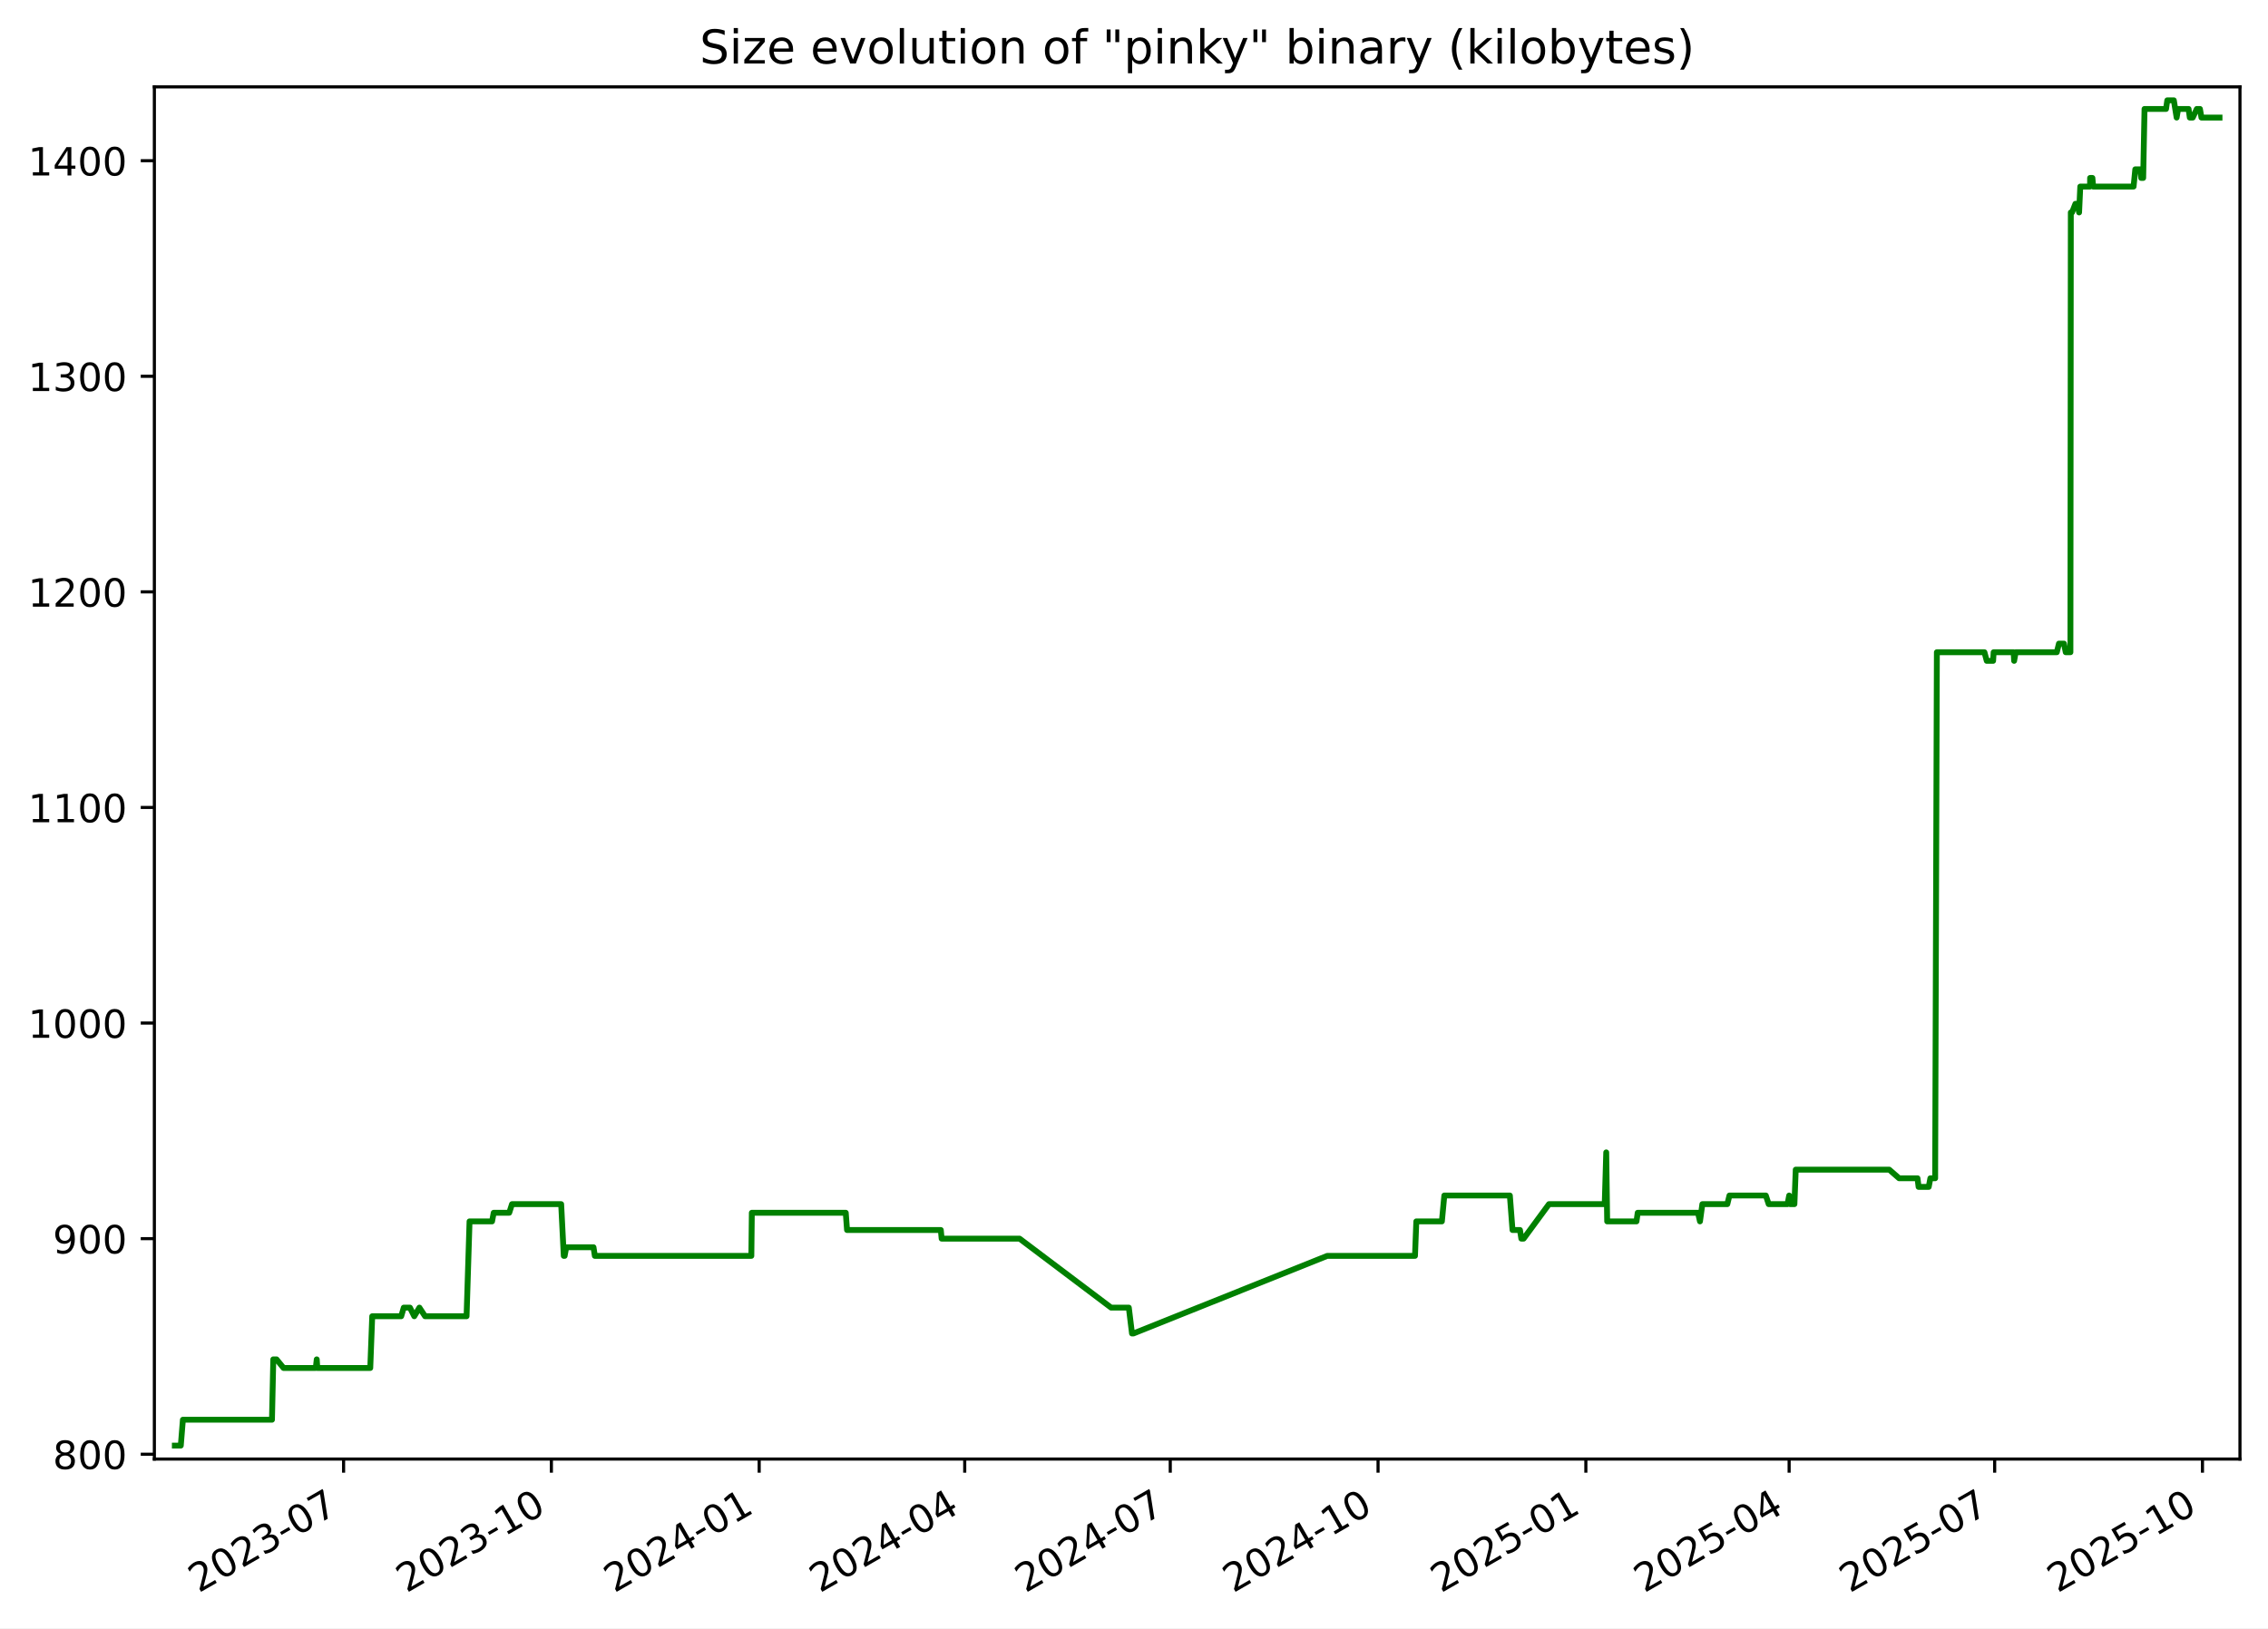
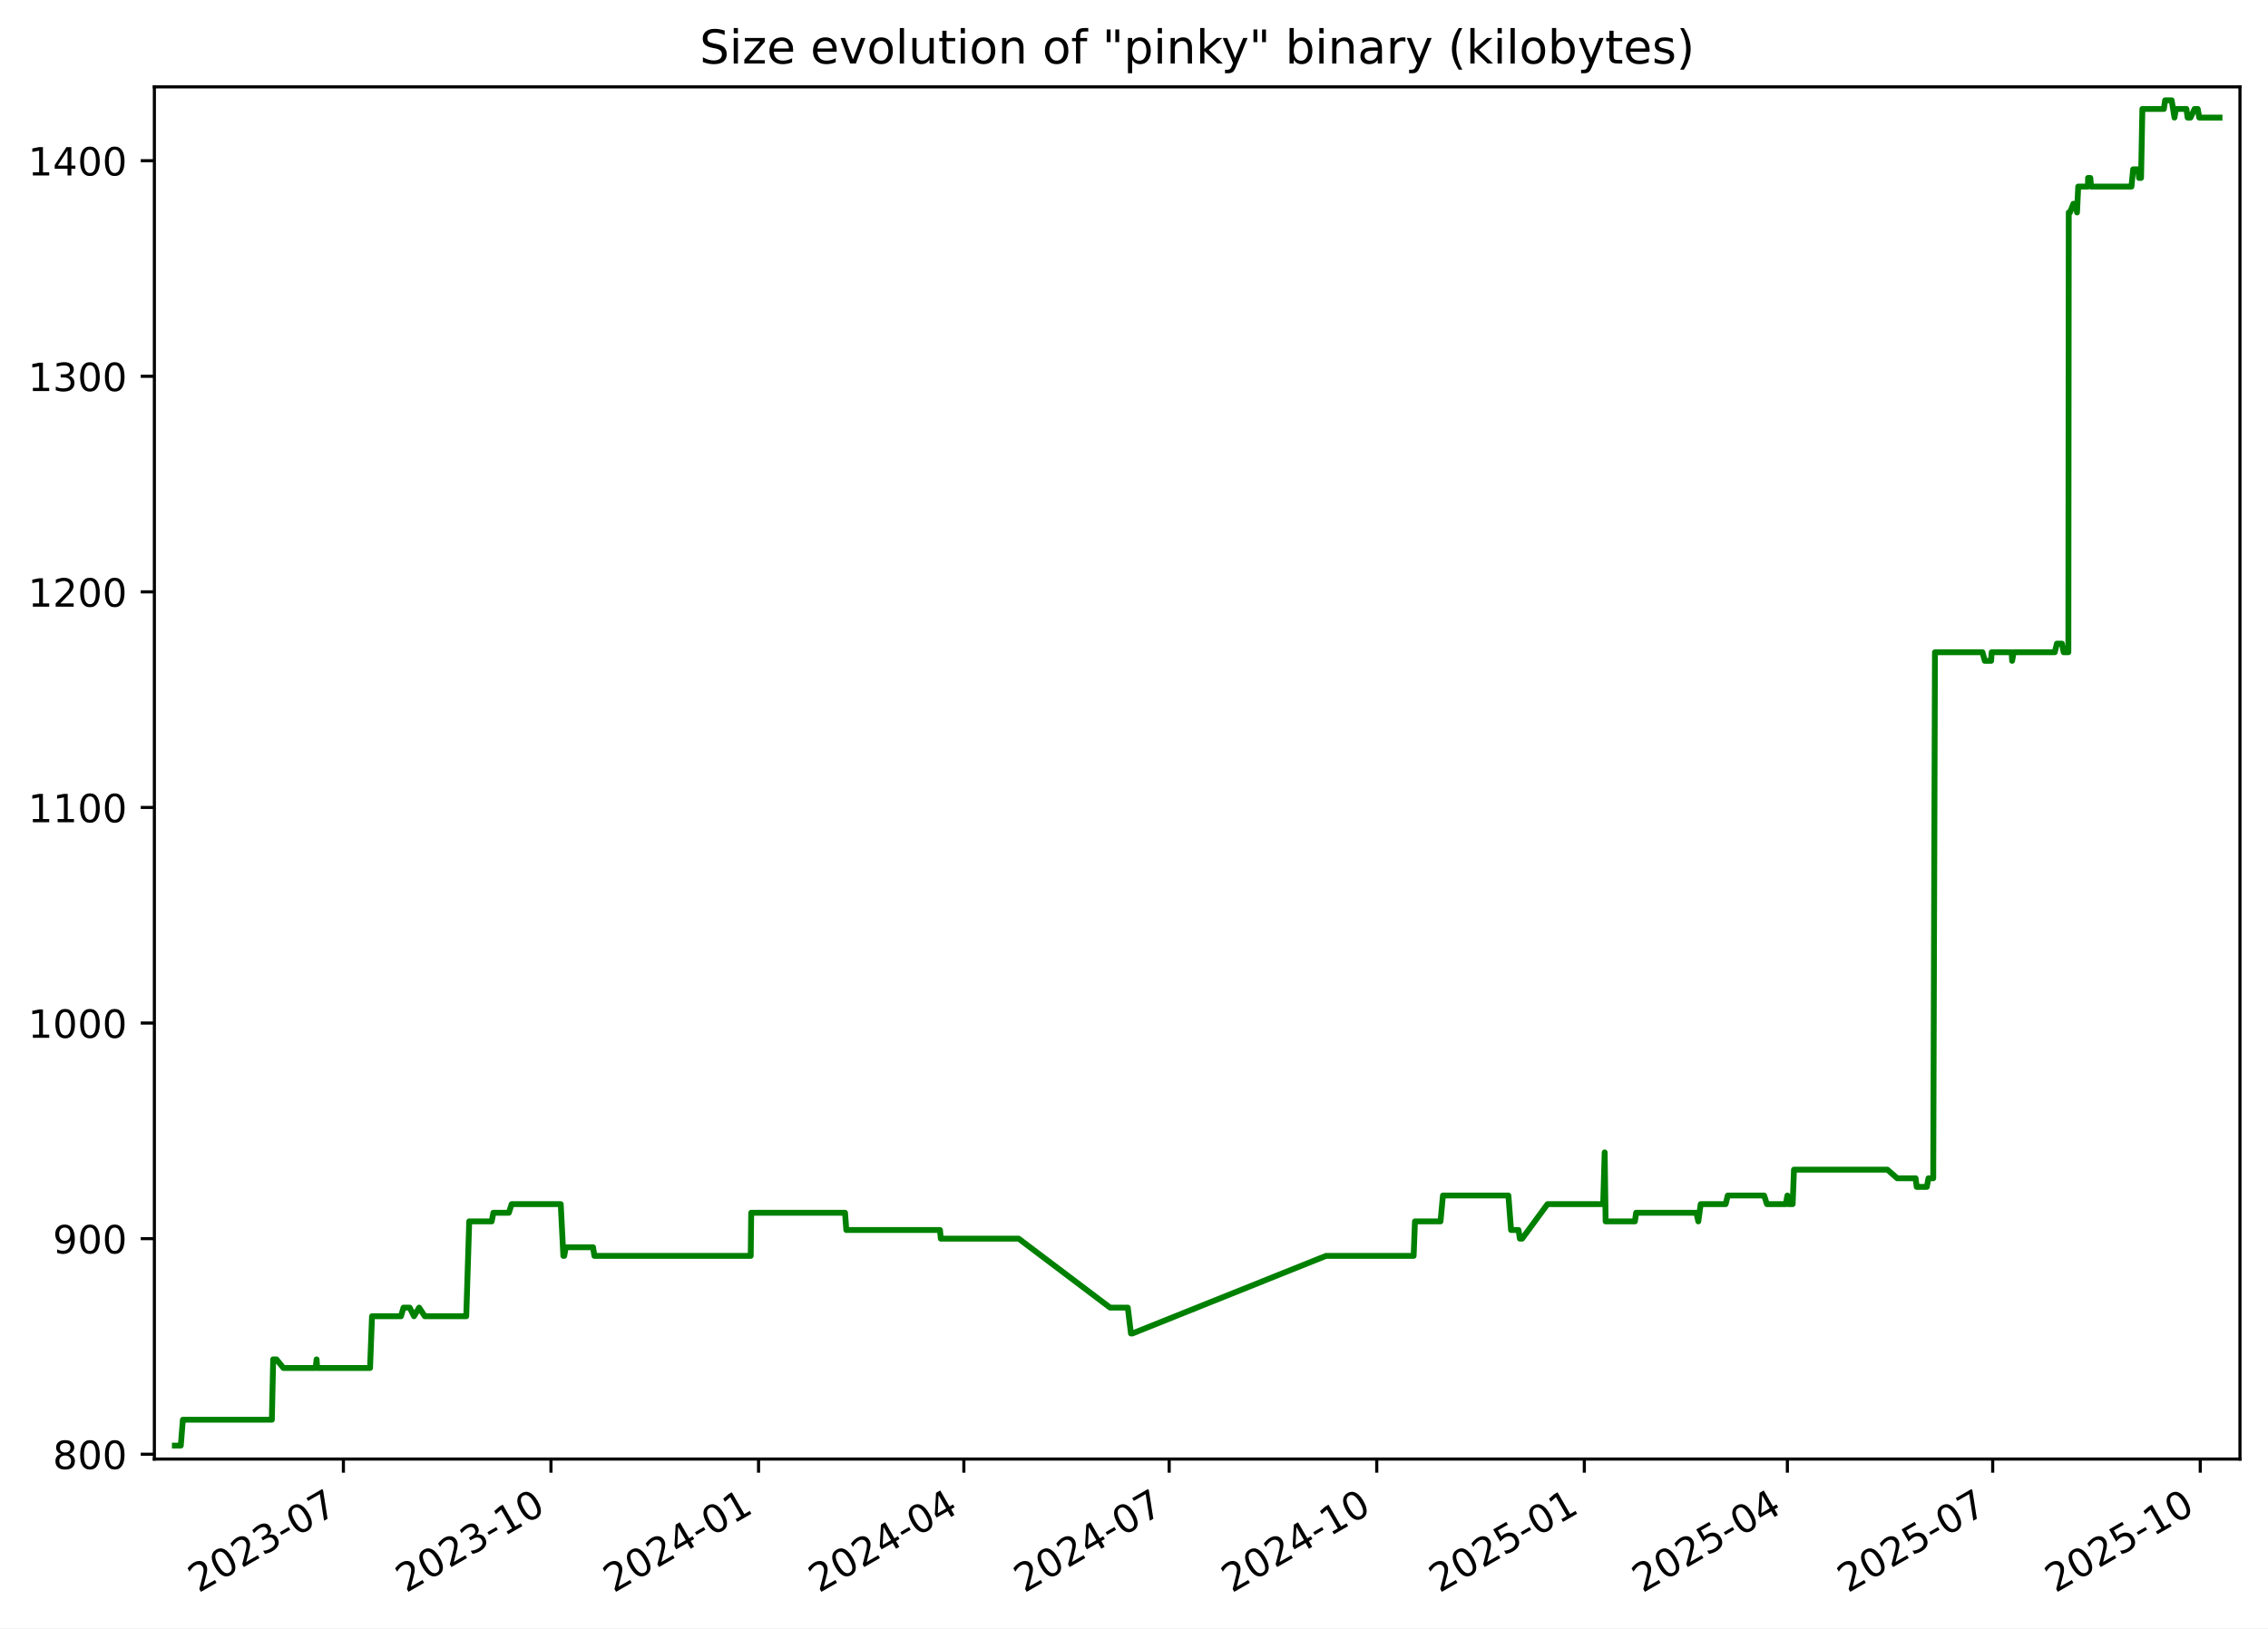
<svg xmlns="http://www.w3.org/2000/svg" xmlns:xlink="http://www.w3.org/1999/xlink" width="582.53pt" height="418.303pt" viewBox="0 0 582.53 418.303" version="1.1">
  <defs>
    <style type="text/css">*{stroke-linejoin: round; stroke-linecap: butt}</style>
  </defs>
  <g id="figure_1">
    <g id="patch_1">
      <path d="M -0 418.303  L 582.53 418.303  L 582.53 0  L -0 0  z " style="fill: #ffffff" />
    </g>
    <g id="axes_1">
      <g id="patch_2">
        <path d="M 39.65 374.83  L 575.33 374.83  L 575.33 22.318  L 39.65 22.318  z " style="fill: #ffffff" />
      </g>
      <g id="matplotlib.axis_1">
        <g id="xtick_1">
          <g id="line2d_1">
            <defs>
-               <path id="m102ecdb41e" d="M 0 0  L 0 3.5  " style="stroke: #000000; stroke-width: 0.8" />
+               <path id="m952697216e" d="M 0 0  L 0 3.5  " style="stroke: #000000; stroke-width: 0.8" />
            </defs>
            <g>
-               <use xlink:href="#m102ecdb41e" x="88.25" y="374.83" style="stroke: #000000; stroke-width: 0.8" />
+               <use xlink:href="#m952697216e" x="88.202" y="374.83" style="stroke: #000000; stroke-width: 0.8" />
            </g>
          </g>
          <g id="text_1">
-             <g transform="translate(51.0247 409.302) rotate(-30) scale(0.1 -0.1)">
+             <g transform="translate(50.97763 409.302) rotate(-30) scale(0.1 -0.1)">
              <defs>
                <path id="DejaVuSans-32" d="M 1228 531  L 3431 531  L 3431 0  L 469 0  L 469 531  Q 828 903 1448 1529  Q 2069 2156 2228 2338  Q 2531 2678 2651 2914  Q 2772 3150 2772 3378  Q 2772 3750 2511 3984  Q 2250 4219 1831 4219  Q 1534 4219 1204 4116  Q 875 4013 500 3803  L 500 4441  Q 881 4594 1212 4672  Q 1544 4750 1819 4750  Q 2544 4750 2975 4387  Q 3406 4025 3406 3419  Q 3406 3131 3298 2873  Q 3191 2616 2906 2266  Q 2828 2175 2409 1742  Q 1991 1309 1228 531  z " transform="scale(0.015625)" />
                <path id="DejaVuSans-30" d="M 2034 4250  Q 1547 4250 1301 3770  Q 1056 3291 1056 2328  Q 1056 1369 1301 889  Q 1547 409 2034 409  Q 2525 409 2770 889  Q 3016 1369 3016 2328  Q 3016 3291 2770 3770  Q 2525 4250 2034 4250  z M 2034 4750  Q 2819 4750 3233 4129  Q 3647 3509 3647 2328  Q 3647 1150 3233 529  Q 2819 -91 2034 -91  Q 1250 -91 836 529  Q 422 1150 422 2328  Q 422 3509 836 4129  Q 1250 4750 2034 4750  z " transform="scale(0.015625)" />
                <path id="DejaVuSans-33" d="M 2597 2516  Q 3050 2419 3304 2112  Q 3559 1806 3559 1356  Q 3559 666 3084 287  Q 2609 -91 1734 -91  Q 1441 -91 1130 -33  Q 819 25 488 141  L 488 750  Q 750 597 1062 519  Q 1375 441 1716 441  Q 2309 441 2620 675  Q 2931 909 2931 1356  Q 2931 1769 2642 2001  Q 2353 2234 1838 2234  L 1294 2234  L 1294 2753  L 1863 2753  Q 2328 2753 2575 2939  Q 2822 3125 2822 3475  Q 2822 3834 2567 4026  Q 2313 4219 1838 4219  Q 1578 4219 1281 4162  Q 984 4106 628 3988  L 628 4550  Q 988 4650 1302 4700  Q 1616 4750 1894 4750  Q 2613 4750 3031 4423  Q 3450 4097 3450 3541  Q 3450 3153 3228 2886  Q 3006 2619 2597 2516  z " transform="scale(0.015625)" />
                <path id="DejaVuSans-2d" d="M 313 2009  L 1997 2009  L 1997 1497  L 313 1497  L 313 2009  z " transform="scale(0.015625)" />
                <path id="DejaVuSans-37" d="M 525 4666  L 3525 4666  L 3525 4397  L 1831 0  L 1172 0  L 2766 4134  L 525 4134  L 525 4666  z " transform="scale(0.015625)" />
              </defs>
              <use xlink:href="#DejaVuSans-32" />
              <use xlink:href="#DejaVuSans-30" x="63.623" />
              <use xlink:href="#DejaVuSans-32" x="127.246" />
              <use xlink:href="#DejaVuSans-33" x="190.869" />
              <use xlink:href="#DejaVuSans-2d" x="254.492" />
              <use xlink:href="#DejaVuSans-30" x="290.576" />
              <use xlink:href="#DejaVuSans-37" x="354.199" />
            </g>
          </g>
        </g>
        <g id="xtick_2">
          <g id="line2d_2">
            <g>
-               <use xlink:href="#m102ecdb41e" x="141.622" y="374.83" style="stroke: #000000; stroke-width: 0.8" />
+               <use xlink:href="#m952697216e" x="141.517" y="374.83" style="stroke: #000000; stroke-width: 0.8" />
            </g>
          </g>
          <g id="text_2">
-             <g transform="translate(104.3968 409.302) rotate(-30) scale(0.1 -0.1)">
+             <g transform="translate(104.2918 409.302) rotate(-30) scale(0.1 -0.1)">
              <defs>
                <path id="DejaVuSans-31" d="M 794 531  L 1825 531  L 1825 4091  L 703 3866  L 703 4441  L 1819 4666  L 2450 4666  L 2450 531  L 3481 531  L 3481 0  L 794 0  L 794 531  z " transform="scale(0.015625)" />
              </defs>
              <use xlink:href="#DejaVuSans-32" />
              <use xlink:href="#DejaVuSans-30" x="63.623" />
              <use xlink:href="#DejaVuSans-32" x="127.246" />
              <use xlink:href="#DejaVuSans-33" x="190.869" />
              <use xlink:href="#DejaVuSans-2d" x="254.492" />
              <use xlink:href="#DejaVuSans-31" x="290.576" />
              <use xlink:href="#DejaVuSans-30" x="354.199" />
            </g>
          </g>
        </g>
        <g id="xtick_3">
          <g id="line2d_3">
            <g>
-               <use xlink:href="#m102ecdb41e" x="194.994" y="374.83" style="stroke: #000000; stroke-width: 0.8" />
+               <use xlink:href="#m952697216e" x="194.831" y="374.83" style="stroke: #000000; stroke-width: 0.8" />
            </g>
          </g>
          <g id="text_3">
-             <g transform="translate(157.7689 409.302) rotate(-30) scale(0.1 -0.1)">
+             <g transform="translate(157.6059 409.302) rotate(-30) scale(0.1 -0.1)">
              <defs>
                <path id="DejaVuSans-34" d="M 2419 4116  L 825 1625  L 2419 1625  L 2419 4116  z M 2253 4666  L 3047 4666  L 3047 1625  L 3713 1625  L 3713 1100  L 3047 1100  L 3047 0  L 2419 0  L 2419 1100  L 313 1100  L 313 1709  L 2253 4666  z " transform="scale(0.015625)" />
              </defs>
              <use xlink:href="#DejaVuSans-32" />
              <use xlink:href="#DejaVuSans-30" x="63.623" />
              <use xlink:href="#DejaVuSans-32" x="127.246" />
              <use xlink:href="#DejaVuSans-34" x="190.869" />
              <use xlink:href="#DejaVuSans-2d" x="254.492" />
              <use xlink:href="#DejaVuSans-30" x="290.576" />
              <use xlink:href="#DejaVuSans-31" x="354.199" />
            </g>
          </g>
        </g>
        <g id="xtick_4">
          <g id="line2d_4">
            <g>
-               <use xlink:href="#m102ecdb41e" x="247.786" y="374.83" style="stroke: #000000; stroke-width: 0.8" />
+               <use xlink:href="#m952697216e" x="247.565" y="374.83" style="stroke: #000000; stroke-width: 0.8" />
            </g>
          </g>
          <g id="text_4">
-             <g transform="translate(210.5609 409.302) rotate(-30) scale(0.1 -0.1)">
+             <g transform="translate(210.3406 409.302) rotate(-30) scale(0.1 -0.1)">
              <use xlink:href="#DejaVuSans-32" />
              <use xlink:href="#DejaVuSans-30" x="63.623" />
              <use xlink:href="#DejaVuSans-32" x="127.246" />
              <use xlink:href="#DejaVuSans-34" x="190.869" />
              <use xlink:href="#DejaVuSans-2d" x="254.492" />
              <use xlink:href="#DejaVuSans-30" x="290.576" />
              <use xlink:href="#DejaVuSans-34" x="354.199" />
            </g>
          </g>
        </g>
        <g id="xtick_5">
          <g id="line2d_5">
            <g>
-               <use xlink:href="#m102ecdb41e" x="300.578" y="374.83" style="stroke: #000000; stroke-width: 0.8" />
+               <use xlink:href="#m952697216e" x="300.3" y="374.83" style="stroke: #000000; stroke-width: 0.8" />
            </g>
          </g>
          <g id="text_5">
-             <g transform="translate(263.3528 409.302) rotate(-30) scale(0.1 -0.1)">
+             <g transform="translate(263.0752 409.302) rotate(-30) scale(0.1 -0.1)">
              <use xlink:href="#DejaVuSans-32" />
              <use xlink:href="#DejaVuSans-30" x="63.623" />
              <use xlink:href="#DejaVuSans-32" x="127.246" />
              <use xlink:href="#DejaVuSans-34" x="190.869" />
              <use xlink:href="#DejaVuSans-2d" x="254.492" />
              <use xlink:href="#DejaVuSans-30" x="290.576" />
              <use xlink:href="#DejaVuSans-37" x="354.199" />
            </g>
          </g>
        </g>
        <g id="xtick_6">
          <g id="line2d_6">
            <g>
-               <use xlink:href="#m102ecdb41e" x="353.95" y="374.83" style="stroke: #000000; stroke-width: 0.8" />
+               <use xlink:href="#m952697216e" x="353.614" y="374.83" style="stroke: #000000; stroke-width: 0.8" />
            </g>
          </g>
          <g id="text_6">
-             <g transform="translate(316.7249 409.302) rotate(-30) scale(0.1 -0.1)">
+             <g transform="translate(316.3893 409.302) rotate(-30) scale(0.1 -0.1)">
              <use xlink:href="#DejaVuSans-32" />
              <use xlink:href="#DejaVuSans-30" x="63.623" />
              <use xlink:href="#DejaVuSans-32" x="127.246" />
              <use xlink:href="#DejaVuSans-34" x="190.869" />
              <use xlink:href="#DejaVuSans-2d" x="254.492" />
              <use xlink:href="#DejaVuSans-31" x="290.576" />
              <use xlink:href="#DejaVuSans-30" x="354.199" />
            </g>
          </g>
        </g>
        <g id="xtick_7">
          <g id="line2d_7">
            <g>
-               <use xlink:href="#m102ecdb41e" x="407.322" y="374.83" style="stroke: #000000; stroke-width: 0.8" />
+               <use xlink:href="#m952697216e" x="406.928" y="374.83" style="stroke: #000000; stroke-width: 0.8" />
            </g>
          </g>
          <g id="text_7">
-             <g transform="translate(370.097 409.302) rotate(-30) scale(0.1 -0.1)">
+             <g transform="translate(369.7035 409.302) rotate(-30) scale(0.1 -0.1)">
              <defs>
                <path id="DejaVuSans-35" d="M 691 4666  L 3169 4666  L 3169 4134  L 1269 4134  L 1269 2991  Q 1406 3038 1543 3061  Q 1681 3084 1819 3084  Q 2600 3084 3056 2656  Q 3513 2228 3513 1497  Q 3513 744 3044 326  Q 2575 -91 1722 -91  Q 1428 -91 1123 -41  Q 819 9 494 109  L 494 744  Q 775 591 1075 516  Q 1375 441 1709 441  Q 2250 441 2565 725  Q 2881 1009 2881 1497  Q 2881 1984 2565 2268  Q 2250 2553 1709 2553  Q 1456 2553 1204 2497  Q 953 2441 691 2322  L 691 4666  z " transform="scale(0.015625)" />
              </defs>
              <use xlink:href="#DejaVuSans-32" />
              <use xlink:href="#DejaVuSans-30" x="63.623" />
              <use xlink:href="#DejaVuSans-32" x="127.246" />
              <use xlink:href="#DejaVuSans-35" x="190.869" />
              <use xlink:href="#DejaVuSans-2d" x="254.492" />
              <use xlink:href="#DejaVuSans-30" x="290.576" />
              <use xlink:href="#DejaVuSans-31" x="354.199" />
            </g>
          </g>
        </g>
        <g id="xtick_8">
          <g id="line2d_8">
            <g>
-               <use xlink:href="#m102ecdb41e" x="459.534" y="374.83" style="stroke: #000000; stroke-width: 0.8" />
+               <use xlink:href="#m952697216e" x="459.083" y="374.83" style="stroke: #000000; stroke-width: 0.8" />
            </g>
          </g>
          <g id="text_8">
-             <g transform="translate(422.3088 409.302) rotate(-30) scale(0.1 -0.1)">
+             <g transform="translate(421.8586 409.302) rotate(-30) scale(0.1 -0.1)">
              <use xlink:href="#DejaVuSans-32" />
              <use xlink:href="#DejaVuSans-30" x="63.623" />
              <use xlink:href="#DejaVuSans-32" x="127.246" />
              <use xlink:href="#DejaVuSans-35" x="190.869" />
              <use xlink:href="#DejaVuSans-2d" x="254.492" />
              <use xlink:href="#DejaVuSans-30" x="290.576" />
              <use xlink:href="#DejaVuSans-34" x="354.199" />
            </g>
          </g>
        </g>
        <g id="xtick_9">
          <g id="line2d_9">
            <g>
-               <use xlink:href="#m102ecdb41e" x="512.326" y="374.83" style="stroke: #000000; stroke-width: 0.8" />
+               <use xlink:href="#m952697216e" x="511.818" y="374.83" style="stroke: #000000; stroke-width: 0.8" />
            </g>
          </g>
          <g id="text_9">
-             <g transform="translate(475.1008 409.302) rotate(-30) scale(0.1 -0.1)">
+             <g transform="translate(474.5933 409.302) rotate(-30) scale(0.1 -0.1)">
              <use xlink:href="#DejaVuSans-32" />
              <use xlink:href="#DejaVuSans-30" x="63.623" />
              <use xlink:href="#DejaVuSans-32" x="127.246" />
              <use xlink:href="#DejaVuSans-35" x="190.869" />
              <use xlink:href="#DejaVuSans-2d" x="254.492" />
              <use xlink:href="#DejaVuSans-30" x="290.576" />
              <use xlink:href="#DejaVuSans-37" x="354.199" />
            </g>
          </g>
        </g>
        <g id="xtick_10">
          <g id="line2d_10">
            <g>
-               <use xlink:href="#m102ecdb41e" x="565.698" y="374.83" style="stroke: #000000; stroke-width: 0.8" />
+               <use xlink:href="#m952697216e" x="565.132" y="374.83" style="stroke: #000000; stroke-width: 0.8" />
            </g>
          </g>
          <g id="text_10">
-             <g transform="translate(528.4729 409.302) rotate(-30) scale(0.1 -0.1)">
+             <g transform="translate(527.9074 409.302) rotate(-30) scale(0.1 -0.1)">
              <use xlink:href="#DejaVuSans-32" />
              <use xlink:href="#DejaVuSans-30" x="63.623" />
              <use xlink:href="#DejaVuSans-32" x="127.246" />
              <use xlink:href="#DejaVuSans-35" x="190.869" />
              <use xlink:href="#DejaVuSans-2d" x="254.492" />
              <use xlink:href="#DejaVuSans-31" x="290.576" />
              <use xlink:href="#DejaVuSans-30" x="354.199" />
            </g>
          </g>
        </g>
      </g>
      <g id="matplotlib.axis_2">
        <g id="ytick_1">
          <g id="line2d_11">
            <defs>
-               <path id="m96a2bc16f9" d="M 0 0  L -3.5 0  " style="stroke: #000000; stroke-width: 0.8" />
+               <path id="m3396d5b43e" d="M 0 0  L -3.5 0  " style="stroke: #000000; stroke-width: 0.8" />
            </defs>
            <g>
-               <use xlink:href="#m96a2bc16f9" x="39.65" y="373.59" style="stroke: #000000; stroke-width: 0.8" />
+               <use xlink:href="#m3396d5b43e" x="39.65" y="373.59" style="stroke: #000000; stroke-width: 0.8" />
            </g>
          </g>
          <g id="text_11">
            <g transform="translate(13.5625 377.3887) scale(0.1 -0.1)">
              <defs>
                <path id="DejaVuSans-38" d="M 2034 2216  Q 1584 2216 1326 1975  Q 1069 1734 1069 1313  Q 1069 891 1326 650  Q 1584 409 2034 409  Q 2484 409 2743 651  Q 3003 894 3003 1313  Q 3003 1734 2745 1975  Q 2488 2216 2034 2216  z M 1403 2484  Q 997 2584 770 2862  Q 544 3141 544 3541  Q 544 4100 942 4425  Q 1341 4750 2034 4750  Q 2731 4750 3128 4425  Q 3525 4100 3525 3541  Q 3525 3141 3298 2862  Q 3072 2584 2669 2484  Q 3125 2378 3379 2068  Q 3634 1759 3634 1313  Q 3634 634 3220 271  Q 2806 -91 2034 -91  Q 1263 -91 848 271  Q 434 634 434 1313  Q 434 1759 690 2068  Q 947 2378 1403 2484  z M 1172 3481  Q 1172 3119 1398 2916  Q 1625 2713 2034 2713  Q 2441 2713 2670 2916  Q 2900 3119 2900 3481  Q 2900 3844 2670 4047  Q 2441 4250 2034 4250  Q 1625 4250 1398 4047  Q 1172 3844 1172 3481  z " transform="scale(0.015625)" />
              </defs>
              <use xlink:href="#DejaVuSans-38" />
              <use xlink:href="#DejaVuSans-30" x="63.623" />
              <use xlink:href="#DejaVuSans-30" x="127.246" />
            </g>
          </g>
        </g>
        <g id="ytick_2">
          <g id="line2d_12">
            <g>
-               <use xlink:href="#m96a2bc16f9" x="39.65" y="318.205" style="stroke: #000000; stroke-width: 0.8" />
+               <use xlink:href="#m3396d5b43e" x="39.65" y="318.205" style="stroke: #000000; stroke-width: 0.8" />
            </g>
          </g>
          <g id="text_12">
            <g transform="translate(13.5625 322.0041) scale(0.1 -0.1)">
              <defs>
                <path id="DejaVuSans-39" d="M 703 97  L 703 672  Q 941 559 1184 500  Q 1428 441 1663 441  Q 2288 441 2617 861  Q 2947 1281 2994 2138  Q 2813 1869 2534 1725  Q 2256 1581 1919 1581  Q 1219 1581 811 2004  Q 403 2428 403 3163  Q 403 3881 828 4315  Q 1253 4750 1959 4750  Q 2769 4750 3195 4129  Q 3622 3509 3622 2328  Q 3622 1225 3098 567  Q 2575 -91 1691 -91  Q 1453 -91 1209 -44  Q 966 3 703 97  z M 1959 2075  Q 2384 2075 2632 2365  Q 2881 2656 2881 3163  Q 2881 3666 2632 3958  Q 2384 4250 1959 4250  Q 1534 4250 1286 3958  Q 1038 3666 1038 3163  Q 1038 2656 1286 2365  Q 1534 2075 1959 2075  z " transform="scale(0.015625)" />
              </defs>
              <use xlink:href="#DejaVuSans-39" />
              <use xlink:href="#DejaVuSans-30" x="63.623" />
              <use xlink:href="#DejaVuSans-30" x="127.246" />
            </g>
          </g>
        </g>
        <g id="ytick_3">
          <g id="line2d_13">
            <g>
-               <use xlink:href="#m96a2bc16f9" x="39.65" y="262.82" style="stroke: #000000; stroke-width: 0.8" />
+               <use xlink:href="#m3396d5b43e" x="39.65" y="262.82" style="stroke: #000000; stroke-width: 0.8" />
            </g>
          </g>
          <g id="text_13">
            <g transform="translate(7.2 266.6195) scale(0.1 -0.1)">
              <use xlink:href="#DejaVuSans-31" />
              <use xlink:href="#DejaVuSans-30" x="63.623" />
              <use xlink:href="#DejaVuSans-30" x="127.246" />
              <use xlink:href="#DejaVuSans-30" x="190.869" />
            </g>
          </g>
        </g>
        <g id="ytick_4">
          <g id="line2d_14">
            <g>
-               <use xlink:href="#m96a2bc16f9" x="39.65" y="207.436" style="stroke: #000000; stroke-width: 0.8" />
+               <use xlink:href="#m3396d5b43e" x="39.65" y="207.436" style="stroke: #000000; stroke-width: 0.8" />
            </g>
          </g>
          <g id="text_14">
            <g transform="translate(7.2 211.2349) scale(0.1 -0.1)">
              <use xlink:href="#DejaVuSans-31" />
              <use xlink:href="#DejaVuSans-31" x="63.623" />
              <use xlink:href="#DejaVuSans-30" x="127.246" />
              <use xlink:href="#DejaVuSans-30" x="190.869" />
            </g>
          </g>
        </g>
        <g id="ytick_5">
          <g id="line2d_15">
            <g>
-               <use xlink:href="#m96a2bc16f9" x="39.65" y="152.051" style="stroke: #000000; stroke-width: 0.8" />
+               <use xlink:href="#m3396d5b43e" x="39.65" y="152.051" style="stroke: #000000; stroke-width: 0.8" />
            </g>
          </g>
          <g id="text_15">
            <g transform="translate(7.2 155.8503) scale(0.1 -0.1)">
              <use xlink:href="#DejaVuSans-31" />
              <use xlink:href="#DejaVuSans-32" x="63.623" />
              <use xlink:href="#DejaVuSans-30" x="127.246" />
              <use xlink:href="#DejaVuSans-30" x="190.869" />
            </g>
          </g>
        </g>
        <g id="ytick_6">
          <g id="line2d_16">
            <g>
-               <use xlink:href="#m96a2bc16f9" x="39.65" y="96.666" style="stroke: #000000; stroke-width: 0.8" />
+               <use xlink:href="#m3396d5b43e" x="39.65" y="96.666" style="stroke: #000000; stroke-width: 0.8" />
            </g>
          </g>
          <g id="text_16">
            <g transform="translate(7.2 100.4657) scale(0.1 -0.1)">
              <use xlink:href="#DejaVuSans-31" />
              <use xlink:href="#DejaVuSans-33" x="63.623" />
              <use xlink:href="#DejaVuSans-30" x="127.246" />
              <use xlink:href="#DejaVuSans-30" x="190.869" />
            </g>
          </g>
        </g>
        <g id="ytick_7">
          <g id="line2d_17">
            <g>
-               <use xlink:href="#m96a2bc16f9" x="39.65" y="41.282" style="stroke: #000000; stroke-width: 0.8" />
+               <use xlink:href="#m3396d5b43e" x="39.65" y="41.282" style="stroke: #000000; stroke-width: 0.8" />
            </g>
          </g>
          <g id="text_17">
            <g transform="translate(7.2 45.08104) scale(0.1 -0.1)">
              <use xlink:href="#DejaVuSans-31" />
              <use xlink:href="#DejaVuSans-34" x="63.623" />
              <use xlink:href="#DejaVuSans-30" x="127.246" />
              <use xlink:href="#DejaVuSans-30" x="190.869" />
            </g>
          </g>
        </g>
      </g>
      <g id="line2d_18">
-         <path d="M 44.902 371.374  L 46.437 371.374  L 46.975 364.728  L 69.855 364.728  L 70.195 349.22  L 71.024 349.22  L 72.832 351.436  L 81.109 351.436  L 81.355 349.22  L 81.502 351.436  L 95.101 351.436  L 95.606 338.143  L 103.048 338.143  L 103.706 335.928  L 105.293 335.928  L 106.405 338.143  L 107.721 335.928  L 109.178 338.143  L 119.837 338.143  L 120.601 313.774  L 126.382 313.774  L 126.808 311.559  L 130.797 311.559  L 131.506 309.343  L 144.134 309.343  L 144.806 322.636  L 145.027 322.636  L 145.435 320.42  L 152.443 320.42  L 152.784 322.636  L 192.981 322.636  L 193.106 311.559  L 217.233 311.559  L 217.559 315.99  L 241.647 315.99  L 241.854 318.205  L 261.872 318.205  L 285.385 335.928  L 289.935 335.928  L 290.753 342.574  L 291.106 342.574  L 340.888 322.636  L 363.438 322.636  L 363.776 313.774  L 370.343 313.774  L 370.971 307.128  L 387.802 307.128  L 388.483 315.99  L 390.404 315.99  L 390.749 318.205  L 391.339 318.205  L 397.855 309.343  L 412.169 309.343  L 412.556 296.051  L 412.799 313.774  L 420.328 313.774  L 420.639 311.559  L 436.132 311.559  L 436.635 313.774  L 437.244 309.343  L 443.66 309.343  L 444.206 307.128  L 453.549 307.128  L 454.282 309.343  L 459.125 309.343  L 459.544 307.128  L 459.801 309.343  L 460.891 309.343  L 461.232 300.482  L 485.247 300.482  L 487.782 302.697  L 492.508 302.697  L 492.786 304.913  L 495.388 304.913  L 495.808 302.697  L 497.04 302.697  L 497.48 167.559  L 509.699 167.559  L 510.291 169.774  L 511.927 169.774  L 512.063 167.559  L 517.205 167.559  L 517.322 169.774  L 517.72 167.559  L 528.287 167.559  L 528.835 165.343  L 530.127 165.343  L 530.577 167.559  L 531.782 167.559  L 531.885 54.574  L 532.198 54.574  L 533.063 52.359  L 533.632 52.359  L 534.01 54.574  L 534.315 47.928  L 536.822 47.928  L 536.841 45.713  L 537.428 45.713  L 537.626 47.928  L 548.006 47.928  L 548.445 43.497  L 549.74 43.497  L 549.96 45.713  L 550.471 45.713  L 550.816 27.99  L 556.34 27.99  L 556.661 25.774  L 558.344 25.774  L 559.064 30.205  L 559.446 27.99  L 562.136 27.99  L 562.444 30.205  L 563.199 30.205  L 564.241 27.99  L 565.051 27.99  L 565.437 30.205  L 570.078 30.205  L 570.078 30.205  " clip-path="url(#pfaae71372a)" style="fill: none; stroke: #008000; stroke-width: 1.5; stroke-linecap: square" />
+         <path d="M 44.902 371.374  L 46.436 371.374  L 46.972 364.728  L 69.828 364.728  L 70.167 349.22  L 70.995 349.22  L 72.802 351.436  L 81.07 351.436  L 81.316 349.22  L 81.463 351.436  L 95.046 351.436  L 95.551 338.143  L 102.984 338.143  L 103.642 335.928  L 105.228 335.928  L 106.339 338.143  L 107.653 335.928  L 109.108 338.143  L 119.755 338.143  L 120.518 313.774  L 126.293 313.774  L 126.719 311.559  L 130.704 311.559  L 131.412 309.343  L 144.026 309.343  L 144.698 322.636  L 144.918 322.636  L 145.326 320.42  L 152.326 320.42  L 152.667 322.636  L 192.82 322.636  L 192.945 311.559  L 217.046 311.559  L 217.372 315.99  L 241.434 315.99  L 241.64 318.205  L 261.636 318.205  L 285.124 335.928  L 289.669 335.928  L 290.486 342.574  L 290.838 342.574  L 340.567 322.636  L 363.093 322.636  L 363.43 313.774  L 369.99 313.774  L 370.617 307.128  L 387.429 307.128  L 388.109 315.99  L 390.029 315.99  L 390.373 318.205  L 390.963 318.205  L 397.472 309.343  L 411.77 309.343  L 412.157 296.051  L 412.4 313.774  L 419.92 313.774  L 420.231 311.559  L 435.707 311.559  L 436.209 313.774  L 436.818 309.343  L 443.227 309.343  L 443.772 307.128  L 453.105 307.128  L 453.837 309.343  L 458.676 309.343  L 459.093 307.128  L 459.351 309.343  L 460.439 309.343  L 460.78 300.482  L 484.769 300.482  L 487.301 302.697  L 492.022 302.697  L 492.3 304.913  L 494.899 304.913  L 495.319 302.697  L 496.549 302.697  L 496.989 167.559  L 509.194 167.559  L 509.786 169.774  L 511.419 169.774  L 511.555 167.559  L 516.692 167.559  L 516.809 169.774  L 517.207 167.559  L 527.762 167.559  L 528.31 165.343  L 529.6 165.343  L 530.05 167.559  L 531.253 167.559  L 531.356 54.574  L 531.669 54.574  L 532.533 52.359  L 533.102 52.359  L 533.478 54.574  L 533.784 47.928  L 536.288 47.928  L 536.307 45.713  L 536.893 45.713  L 537.091 47.928  L 547.459 47.928  L 547.898 43.497  L 549.192 43.497  L 549.411 45.713  L 549.922 45.713  L 550.266 27.99  L 555.784 27.99  L 556.105 25.774  L 557.787 25.774  L 558.506 30.205  L 558.888 27.99  L 561.574 27.99  L 561.882 30.205  L 562.636 30.205  L 563.677 27.99  L 564.486 27.99  L 564.872 30.205  L 570.078 30.205  L 570.078 30.205  " clip-path="url(#p0387d7e808)" style="fill: none; stroke: #008000; stroke-width: 1.5; stroke-linecap: square" />
      </g>
      <g id="patch_3">
        <path d="M 39.65 374.83  L 39.65 22.318  " style="fill: none; stroke: #000000; stroke-width: 0.8; stroke-linejoin: miter; stroke-linecap: square" />
      </g>
      <g id="patch_4">
        <path d="M 575.33 374.83  L 575.33 22.318  " style="fill: none; stroke: #000000; stroke-width: 0.8; stroke-linejoin: miter; stroke-linecap: square" />
      </g>
      <g id="patch_5">
        <path d="M 39.65 374.83  L 575.33 374.83  " style="fill: none; stroke: #000000; stroke-width: 0.8; stroke-linejoin: miter; stroke-linecap: square" />
      </g>
      <g id="patch_6">
        <path d="M 39.65 22.318  L 575.33 22.318  " style="fill: none; stroke: #000000; stroke-width: 0.8; stroke-linejoin: miter; stroke-linecap: square" />
      </g>
      <g id="text_18">
        <g transform="translate(179.7078 16.31812) scale(0.12 -0.12)">
          <defs>
            <path id="DejaVuSans-53" d="M 3425 4513  L 3425 3897  Q 3066 4069 2747 4153  Q 2428 4238 2131 4238  Q 1616 4238 1336 4038  Q 1056 3838 1056 3469  Q 1056 3159 1242 3001  Q 1428 2844 1947 2747  L 2328 2669  Q 3034 2534 3370 2195  Q 3706 1856 3706 1288  Q 3706 609 3251 259  Q 2797 -91 1919 -91  Q 1588 -91 1214 -16  Q 841 59 441 206  L 441 856  Q 825 641 1194 531  Q 1563 422 1919 422  Q 2459 422 2753 634  Q 3047 847 3047 1241  Q 3047 1584 2836 1778  Q 2625 1972 2144 2069  L 1759 2144  Q 1053 2284 737 2584  Q 422 2884 422 3419  Q 422 4038 858 4394  Q 1294 4750 2059 4750  Q 2388 4750 2728 4690  Q 3069 4631 3425 4513  z " transform="scale(0.015625)" />
            <path id="DejaVuSans-69" d="M 603 3500  L 1178 3500  L 1178 0  L 603 0  L 603 3500  z M 603 4863  L 1178 4863  L 1178 4134  L 603 4134  L 603 4863  z " transform="scale(0.015625)" />
            <path id="DejaVuSans-7a" d="M 353 3500  L 3084 3500  L 3084 2975  L 922 459  L 3084 459  L 3084 0  L 275 0  L 275 525  L 2438 3041  L 353 3041  L 353 3500  z " transform="scale(0.015625)" />
            <path id="DejaVuSans-65" d="M 3597 1894  L 3597 1613  L 953 1613  Q 991 1019 1311 708  Q 1631 397 2203 397  Q 2534 397 2845 478  Q 3156 559 3463 722  L 3463 178  Q 3153 47 2828 -22  Q 2503 -91 2169 -91  Q 1331 -91 842 396  Q 353 884 353 1716  Q 353 2575 817 3079  Q 1281 3584 2069 3584  Q 2775 3584 3186 3129  Q 3597 2675 3597 1894  z M 3022 2063  Q 3016 2534 2758 2815  Q 2500 3097 2075 3097  Q 1594 3097 1305 2825  Q 1016 2553 972 2059  L 3022 2063  z " transform="scale(0.015625)" />
            <path id="DejaVuSans-20" transform="scale(0.015625)" />
            <path id="DejaVuSans-76" d="M 191 3500  L 800 3500  L 1894 563  L 2988 3500  L 3597 3500  L 2284 0  L 1503 0  L 191 3500  z " transform="scale(0.015625)" />
            <path id="DejaVuSans-6f" d="M 1959 3097  Q 1497 3097 1228 2736  Q 959 2375 959 1747  Q 959 1119 1226 758  Q 1494 397 1959 397  Q 2419 397 2687 759  Q 2956 1122 2956 1747  Q 2956 2369 2687 2733  Q 2419 3097 1959 3097  z M 1959 3584  Q 2709 3584 3137 3096  Q 3566 2609 3566 1747  Q 3566 888 3137 398  Q 2709 -91 1959 -91  Q 1206 -91 779 398  Q 353 888 353 1747  Q 353 2609 779 3096  Q 1206 3584 1959 3584  z " transform="scale(0.015625)" />
            <path id="DejaVuSans-6c" d="M 603 4863  L 1178 4863  L 1178 0  L 603 0  L 603 4863  z " transform="scale(0.015625)" />
            <path id="DejaVuSans-75" d="M 544 1381  L 544 3500  L 1119 3500  L 1119 1403  Q 1119 906 1312 657  Q 1506 409 1894 409  Q 2359 409 2629 706  Q 2900 1003 2900 1516  L 2900 3500  L 3475 3500  L 3475 0  L 2900 0  L 2900 538  Q 2691 219 2414 64  Q 2138 -91 1772 -91  Q 1169 -91 856 284  Q 544 659 544 1381  z M 1991 3584  L 1991 3584  z " transform="scale(0.015625)" />
            <path id="DejaVuSans-74" d="M 1172 4494  L 1172 3500  L 2356 3500  L 2356 3053  L 1172 3053  L 1172 1153  Q 1172 725 1289 603  Q 1406 481 1766 481  L 2356 481  L 2356 0  L 1766 0  Q 1100 0 847 248  Q 594 497 594 1153  L 594 3053  L 172 3053  L 172 3500  L 594 3500  L 594 4494  L 1172 4494  z " transform="scale(0.015625)" />
            <path id="DejaVuSans-6e" d="M 3513 2113  L 3513 0  L 2938 0  L 2938 2094  Q 2938 2591 2744 2837  Q 2550 3084 2163 3084  Q 1697 3084 1428 2787  Q 1159 2491 1159 1978  L 1159 0  L 581 0  L 581 3500  L 1159 3500  L 1159 2956  Q 1366 3272 1645 3428  Q 1925 3584 2291 3584  Q 2894 3584 3203 3211  Q 3513 2838 3513 2113  z " transform="scale(0.015625)" />
            <path id="DejaVuSans-66" d="M 2375 4863  L 2375 4384  L 1825 4384  Q 1516 4384 1395 4259  Q 1275 4134 1275 3809  L 1275 3500  L 2222 3500  L 2222 3053  L 1275 3053  L 1275 0  L 697 0  L 697 3053  L 147 3053  L 147 3500  L 697 3500  L 697 3744  Q 697 4328 969 4595  Q 1241 4863 1831 4863  L 2375 4863  z " transform="scale(0.015625)" />
            <path id="DejaVuSans-22" d="M 1147 4666  L 1147 2931  L 616 2931  L 616 4666  L 1147 4666  z M 2328 4666  L 2328 2931  L 1797 2931  L 1797 4666  L 2328 4666  z " transform="scale(0.015625)" />
            <path id="DejaVuSans-70" d="M 1159 525  L 1159 -1331  L 581 -1331  L 581 3500  L 1159 3500  L 1159 2969  Q 1341 3281 1617 3432  Q 1894 3584 2278 3584  Q 2916 3584 3314 3078  Q 3713 2572 3713 1747  Q 3713 922 3314 415  Q 2916 -91 2278 -91  Q 1894 -91 1617 61  Q 1341 213 1159 525  z M 3116 1747  Q 3116 2381 2855 2742  Q 2594 3103 2138 3103  Q 1681 3103 1420 2742  Q 1159 2381 1159 1747  Q 1159 1113 1420 752  Q 1681 391 2138 391  Q 2594 391 2855 752  Q 3116 1113 3116 1747  z " transform="scale(0.015625)" />
            <path id="DejaVuSans-6b" d="M 581 4863  L 1159 4863  L 1159 1991  L 2875 3500  L 3609 3500  L 1753 1863  L 3688 0  L 2938 0  L 1159 1709  L 1159 0  L 581 0  L 581 4863  z " transform="scale(0.015625)" />
            <path id="DejaVuSans-79" d="M 2059 -325  Q 1816 -950 1584 -1140  Q 1353 -1331 966 -1331  L 506 -1331  L 506 -850  L 844 -850  Q 1081 -850 1212 -737  Q 1344 -625 1503 -206  L 1606 56  L 191 3500  L 800 3500  L 1894 763  L 2988 3500  L 3597 3500  L 2059 -325  z " transform="scale(0.015625)" />
            <path id="DejaVuSans-62" d="M 3116 1747  Q 3116 2381 2855 2742  Q 2594 3103 2138 3103  Q 1681 3103 1420 2742  Q 1159 2381 1159 1747  Q 1159 1113 1420 752  Q 1681 391 2138 391  Q 2594 391 2855 752  Q 3116 1113 3116 1747  z M 1159 2969  Q 1341 3281 1617 3432  Q 1894 3584 2278 3584  Q 2916 3584 3314 3078  Q 3713 2572 3713 1747  Q 3713 922 3314 415  Q 2916 -91 2278 -91  Q 1894 -91 1617 61  Q 1341 213 1159 525  L 1159 0  L 581 0  L 581 4863  L 1159 4863  L 1159 2969  z " transform="scale(0.015625)" />
            <path id="DejaVuSans-61" d="M 2194 1759  Q 1497 1759 1228 1600  Q 959 1441 959 1056  Q 959 750 1161 570  Q 1363 391 1709 391  Q 2188 391 2477 730  Q 2766 1069 2766 1631  L 2766 1759  L 2194 1759  z M 3341 1997  L 3341 0  L 2766 0  L 2766 531  Q 2569 213 2275 61  Q 1981 -91 1556 -91  Q 1019 -91 701 211  Q 384 513 384 1019  Q 384 1609 779 1909  Q 1175 2209 1959 2209  L 2766 2209  L 2766 2266  Q 2766 2663 2505 2880  Q 2244 3097 1772 3097  Q 1472 3097 1187 3025  Q 903 2953 641 2809  L 641 3341  Q 956 3463 1253 3523  Q 1550 3584 1831 3584  Q 2591 3584 2966 3190  Q 3341 2797 3341 1997  z " transform="scale(0.015625)" />
            <path id="DejaVuSans-72" d="M 2631 2963  Q 2534 3019 2420 3045  Q 2306 3072 2169 3072  Q 1681 3072 1420 2755  Q 1159 2438 1159 1844  L 1159 0  L 581 0  L 581 3500  L 1159 3500  L 1159 2956  Q 1341 3275 1631 3429  Q 1922 3584 2338 3584  Q 2397 3584 2469 3576  Q 2541 3569 2628 3553  L 2631 2963  z " transform="scale(0.015625)" />
            <path id="DejaVuSans-28" d="M 1984 4856  Q 1566 4138 1362 3434  Q 1159 2731 1159 2009  Q 1159 1288 1364 580  Q 1569 -128 1984 -844  L 1484 -844  Q 1016 -109 783 600  Q 550 1309 550 2009  Q 550 2706 781 3412  Q 1013 4119 1484 4856  L 1984 4856  z " transform="scale(0.015625)" />
            <path id="DejaVuSans-73" d="M 2834 3397  L 2834 2853  Q 2591 2978 2328 3040  Q 2066 3103 1784 3103  Q 1356 3103 1142 2972  Q 928 2841 928 2578  Q 928 2378 1081 2264  Q 1234 2150 1697 2047  L 1894 2003  Q 2506 1872 2764 1633  Q 3022 1394 3022 966  Q 3022 478 2636 193  Q 2250 -91 1575 -91  Q 1294 -91 989 -36  Q 684 19 347 128  L 347 722  Q 666 556 975 473  Q 1284 391 1588 391  Q 1994 391 2212 530  Q 2431 669 2431 922  Q 2431 1156 2273 1281  Q 2116 1406 1581 1522  L 1381 1569  Q 847 1681 609 1914  Q 372 2147 372 2553  Q 372 3047 722 3315  Q 1072 3584 1716 3584  Q 2034 3584 2315 3537  Q 2597 3491 2834 3397  z " transform="scale(0.015625)" />
            <path id="DejaVuSans-29" d="M 513 4856  L 1013 4856  Q 1481 4119 1714 3412  Q 1947 2706 1947 2009  Q 1947 1309 1714 600  Q 1481 -109 1013 -844  L 513 -844  Q 928 -128 1133 580  Q 1338 1288 1338 2009  Q 1338 2731 1133 3434  Q 928 4138 513 4856  z " transform="scale(0.015625)" />
          </defs>
          <use xlink:href="#DejaVuSans-53" />
          <use xlink:href="#DejaVuSans-69" x="63.477" />
          <use xlink:href="#DejaVuSans-7a" x="91.26" />
          <use xlink:href="#DejaVuSans-65" x="143.75" />
          <use xlink:href="#DejaVuSans-20" x="205.273" />
          <use xlink:href="#DejaVuSans-65" x="237.061" />
          <use xlink:href="#DejaVuSans-76" x="298.584" />
          <use xlink:href="#DejaVuSans-6f" x="357.764" />
          <use xlink:href="#DejaVuSans-6c" x="418.945" />
          <use xlink:href="#DejaVuSans-75" x="446.729" />
          <use xlink:href="#DejaVuSans-74" x="510.107" />
          <use xlink:href="#DejaVuSans-69" x="549.316" />
          <use xlink:href="#DejaVuSans-6f" x="577.1" />
          <use xlink:href="#DejaVuSans-6e" x="638.281" />
          <use xlink:href="#DejaVuSans-20" x="701.66" />
          <use xlink:href="#DejaVuSans-6f" x="733.447" />
          <use xlink:href="#DejaVuSans-66" x="794.629" />
          <use xlink:href="#DejaVuSans-20" x="829.834" />
          <use xlink:href="#DejaVuSans-22" x="861.621" />
          <use xlink:href="#DejaVuSans-70" x="907.617" />
          <use xlink:href="#DejaVuSans-69" x="971.094" />
          <use xlink:href="#DejaVuSans-6e" x="998.877" />
          <use xlink:href="#DejaVuSans-6b" x="1062.256" />
          <use xlink:href="#DejaVuSans-79" x="1116.541" />
          <use xlink:href="#DejaVuSans-22" x="1175.721" />
          <use xlink:href="#DejaVuSans-20" x="1221.717" />
          <use xlink:href="#DejaVuSans-62" x="1253.504" />
          <use xlink:href="#DejaVuSans-69" x="1316.98" />
          <use xlink:href="#DejaVuSans-6e" x="1344.764" />
          <use xlink:href="#DejaVuSans-61" x="1408.143" />
          <use xlink:href="#DejaVuSans-72" x="1469.422" />
          <use xlink:href="#DejaVuSans-79" x="1510.535" />
          <use xlink:href="#DejaVuSans-20" x="1569.715" />
          <use xlink:href="#DejaVuSans-28" x="1601.502" />
          <use xlink:href="#DejaVuSans-6b" x="1640.516" />
          <use xlink:href="#DejaVuSans-69" x="1698.426" />
          <use xlink:href="#DejaVuSans-6c" x="1726.209" />
          <use xlink:href="#DejaVuSans-6f" x="1753.992" />
          <use xlink:href="#DejaVuSans-62" x="1815.174" />
          <use xlink:href="#DejaVuSans-79" x="1878.65" />
          <use xlink:href="#DejaVuSans-74" x="1937.83" />
          <use xlink:href="#DejaVuSans-65" x="1977.039" />
          <use xlink:href="#DejaVuSans-73" x="2038.562" />
          <use xlink:href="#DejaVuSans-29" x="2090.662" />
        </g>
      </g>
    </g>
  </g>
  <defs>
-     <clipPath id="pfaae71372a">
+     <clipPath id="p0387d7e808">
      <rect x="39.65" y="22.318" width="535.68" height="352.512" />
    </clipPath>
  </defs>
</svg>
